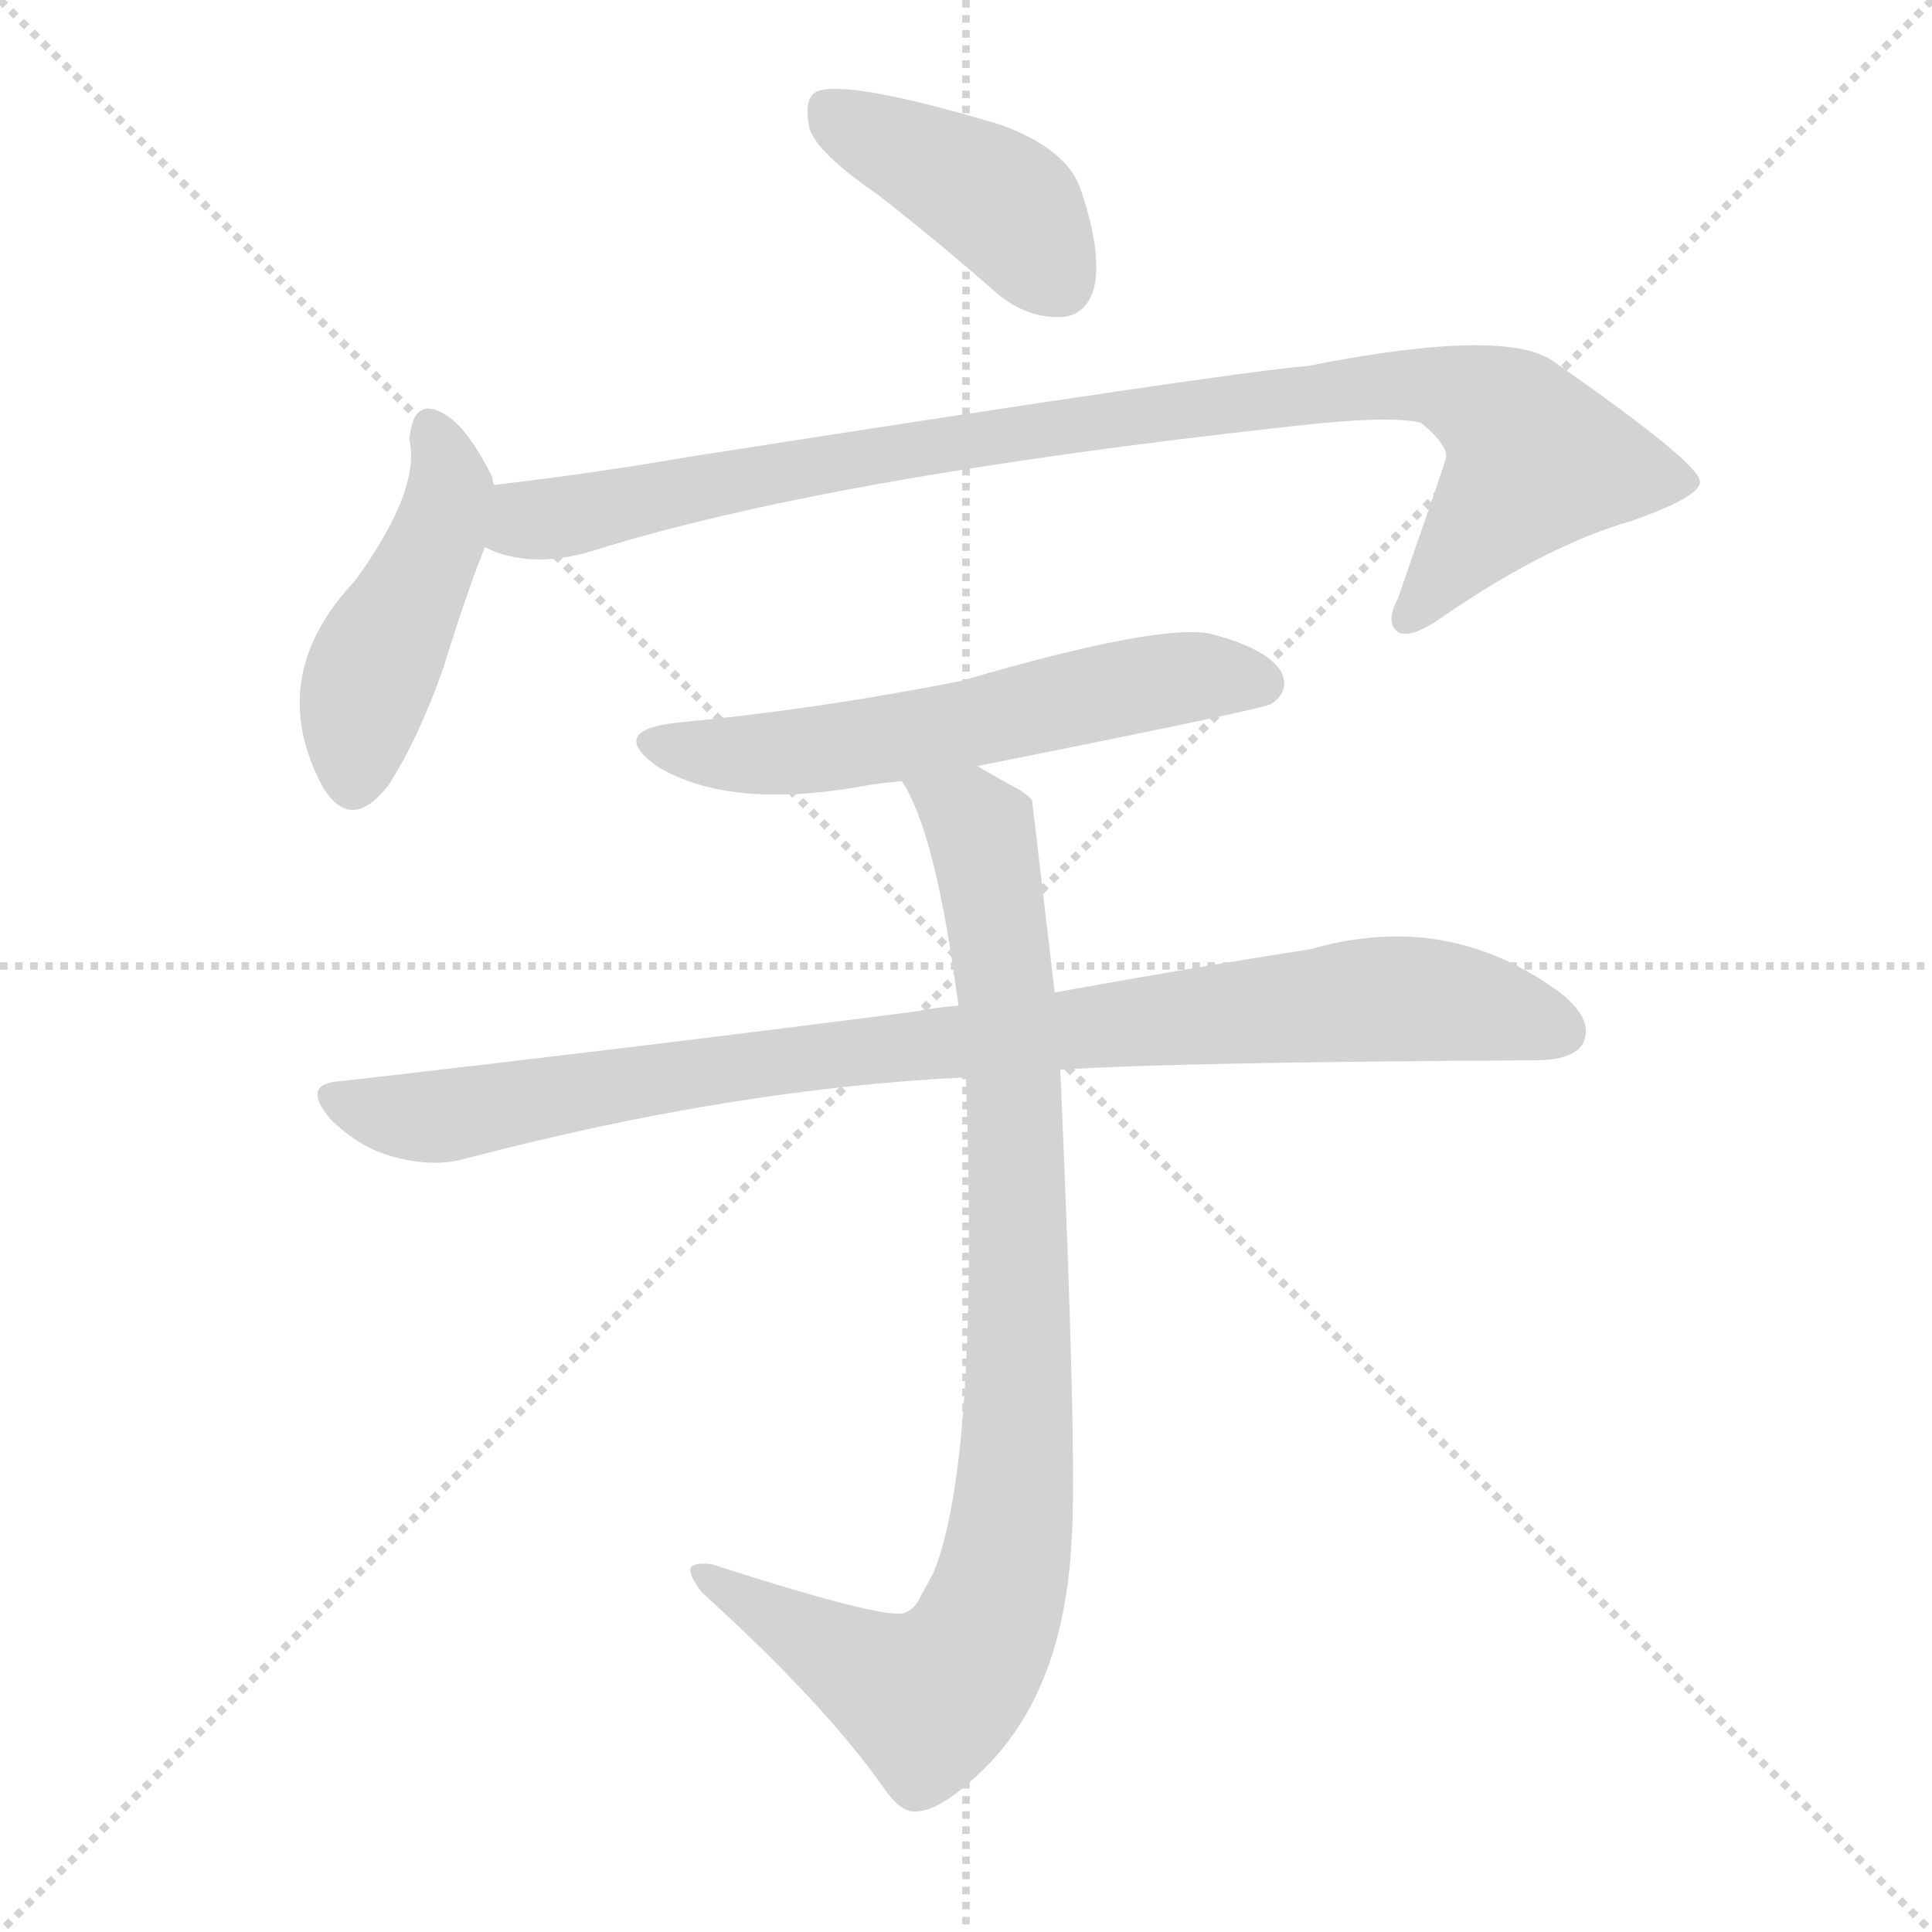
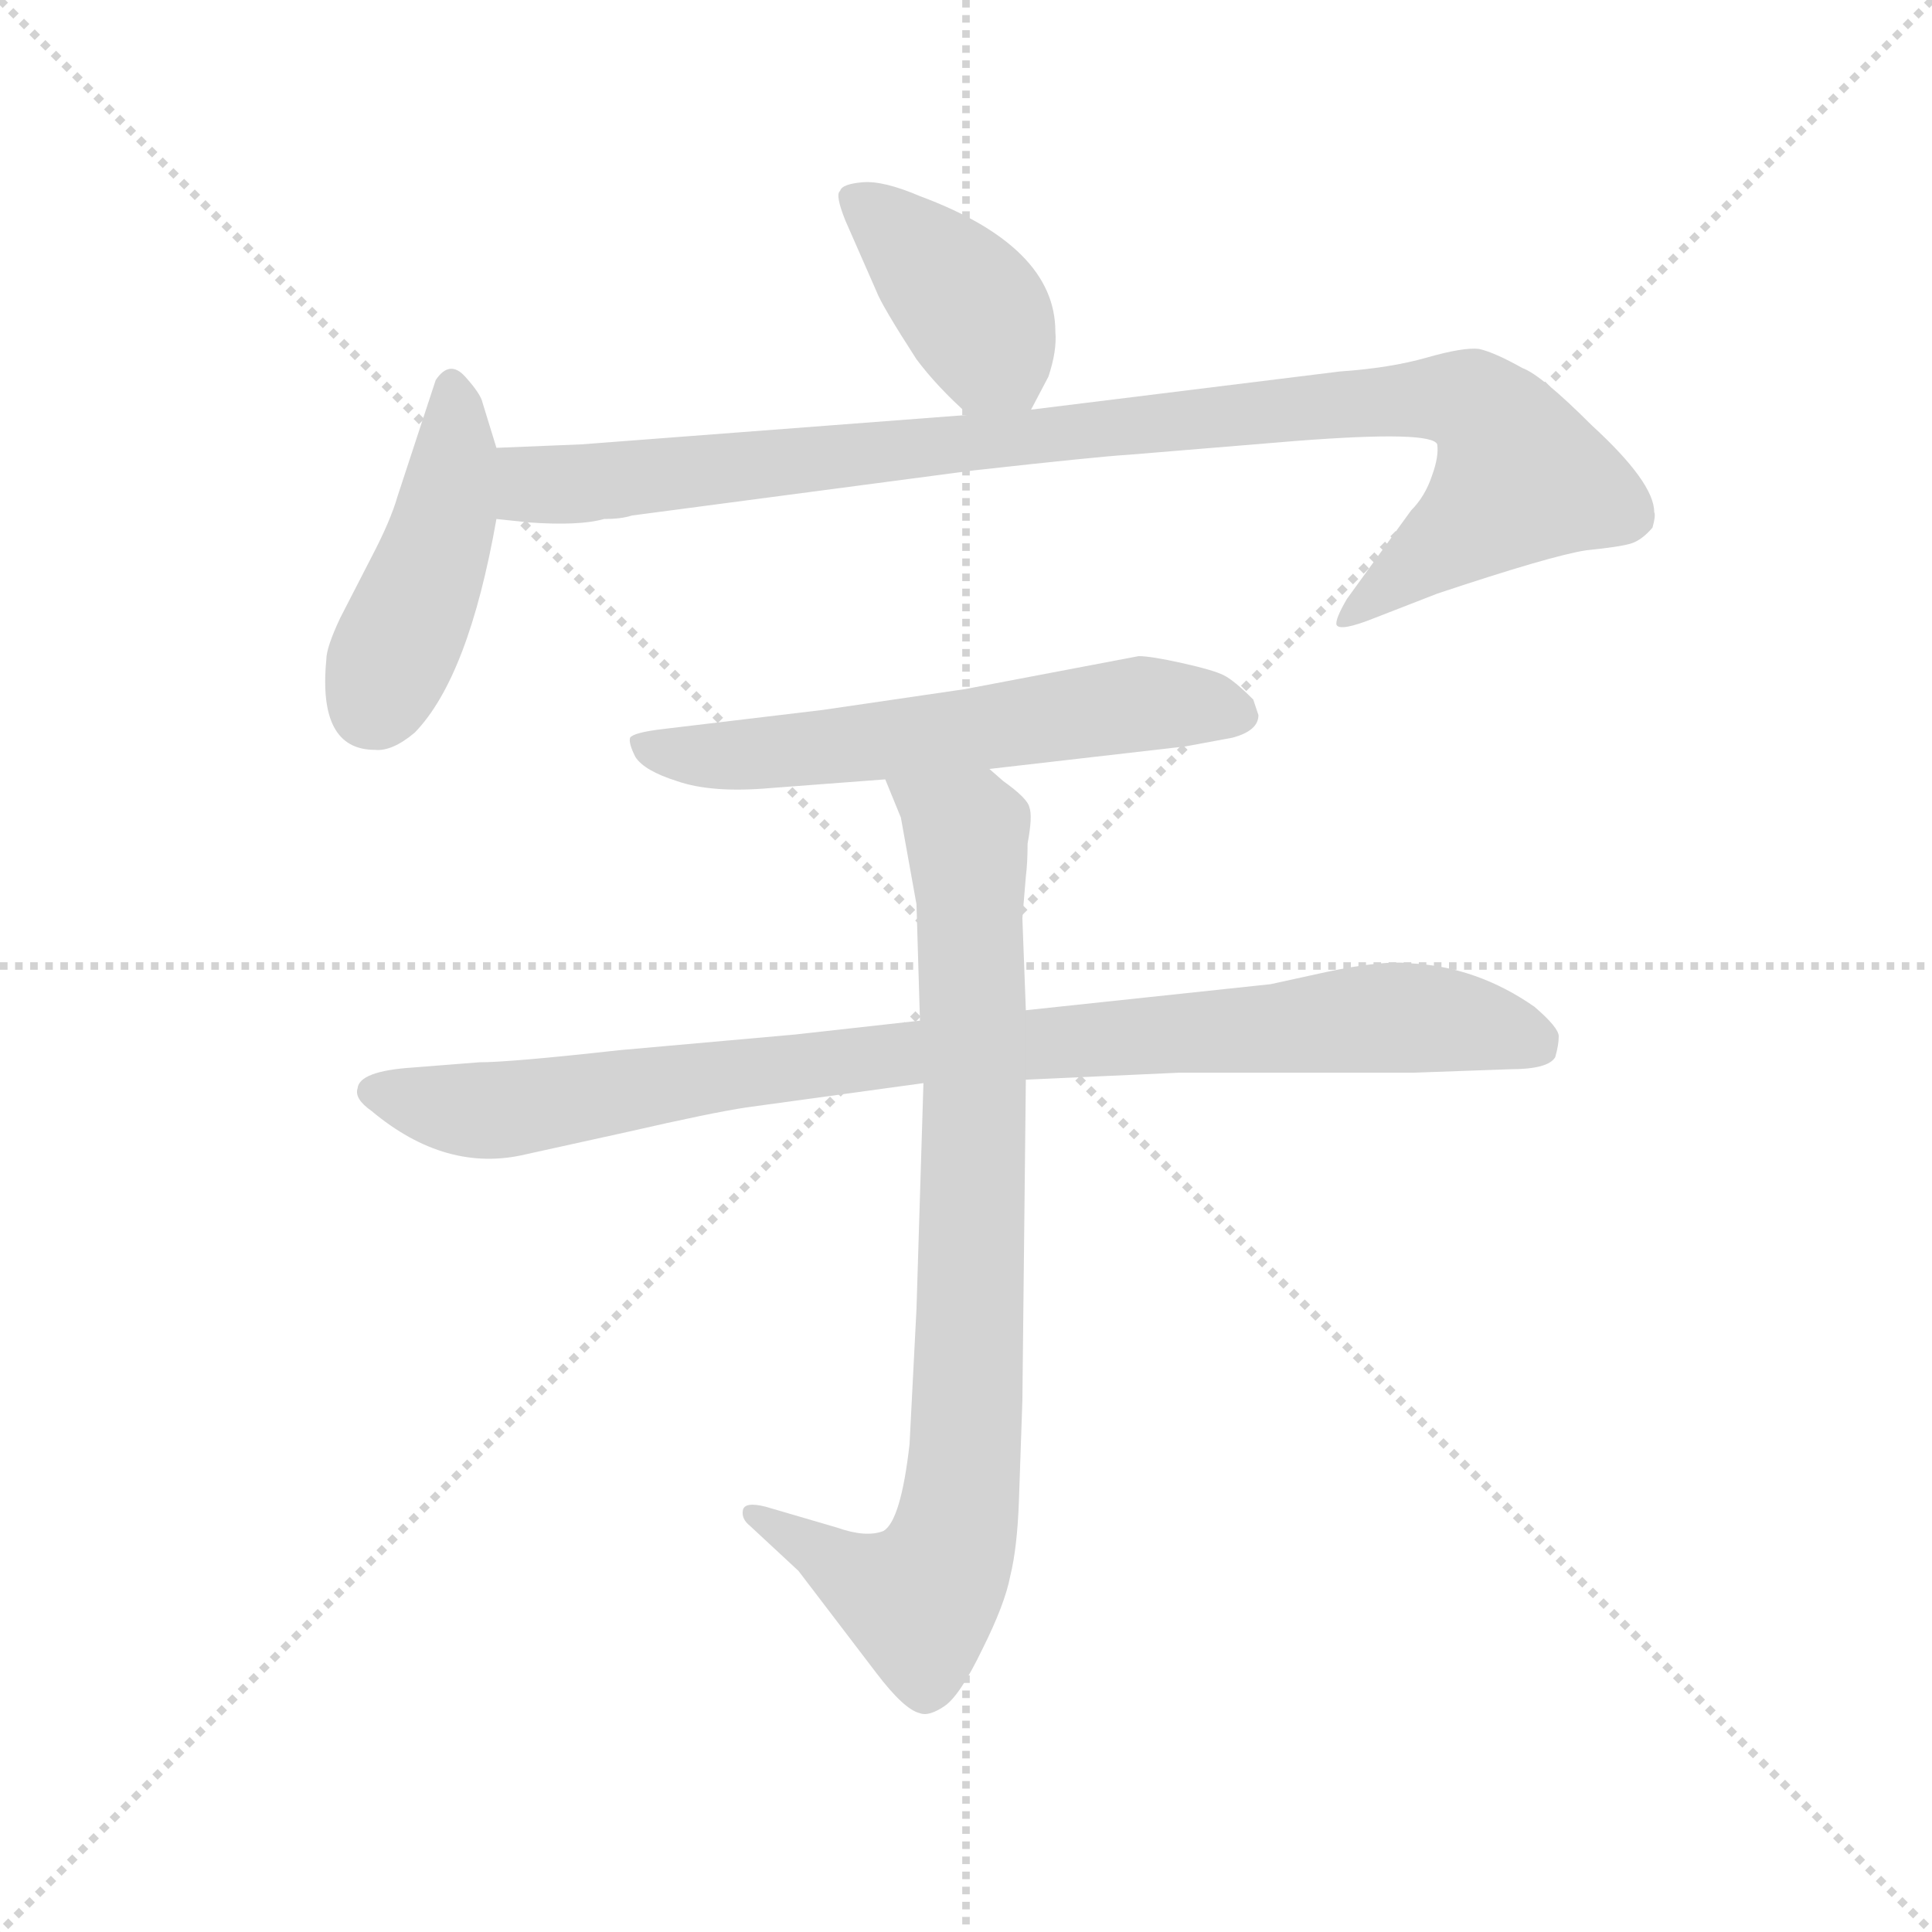
<svg xmlns="http://www.w3.org/2000/svg" version="1.1" viewBox="0 0 1024 1024">
  <g stroke="lightgray" stroke-dasharray="1,1" stroke-width="1" transform="scale(4, 4)">
    <line x1="0" y1="0" x2="256" y2="256" />
    <line x1="256" y1="0" x2="0" y2="256" />
    <line x1="128" y1="0" x2="128" y2="256" />
    <line x1="0" y1="128" x2="256" y2="128" />
  </g>
-   <g transform="scale(1, -1) translate(0, -900)">
+   <g transform="scale(0.92, -0.92) translate(60, -830)">
    <style type="text/css">
      
        @keyframes keyframes0 {
          from {
            stroke: blue;
-             stroke-dashoffset: 415;
+             stroke-dashoffset: 404;
            stroke-width: 128;
          }
          57% {
            animation-timing-function: step-end;
            stroke: blue;
            stroke-dashoffset: 0;
            stroke-width: 128;
          }
          to {
            stroke: black;
            stroke-width: 1024;
          }
        }
        #make-me-a-hanzi-animation-0 {
-           animation: keyframes0 0.588s both;
+           animation: keyframes0 0.579s both;
          animation-delay: 0s;
          animation-timing-function: linear;
        }
      
        @keyframes keyframes1 {
          from {
            stroke: blue;
            stroke-dashoffset: 451;
            stroke-width: 128;
          }
          59% {
            animation-timing-function: step-end;
            stroke: blue;
            stroke-dashoffset: 0;
            stroke-width: 128;
          }
          to {
            stroke: black;
            stroke-width: 1024;
          }
        }
        #make-me-a-hanzi-animation-1 {
          animation: keyframes1 0.617s both;
-           animation-delay: 0.588s;
+           animation-delay: 0.579s;
          animation-timing-function: linear;
        }
      
        @keyframes keyframes2 {
          from {
            stroke: blue;
-             stroke-dashoffset: 936;
+             stroke-dashoffset: 1004;
            stroke-width: 128;
          }
-           75% {
+           77% {
            animation-timing-function: step-end;
            stroke: blue;
            stroke-dashoffset: 0;
            stroke-width: 128;
          }
          to {
            stroke: black;
            stroke-width: 1024;
          }
        }
        #make-me-a-hanzi-animation-2 {
-           animation: keyframes2 1.012s both;
-           animation-delay: 1.205s;
+           animation: keyframes2 1.067s both;
+           animation-delay: 1.196s;
          animation-timing-function: linear;
        }
      
        @keyframes keyframes3 {
          from {
            stroke: blue;
-             stroke-dashoffset: 579;
+             stroke-dashoffset: 603;
            stroke-width: 128;
          }
-           65% {
+           66% {
            animation-timing-function: step-end;
            stroke: blue;
            stroke-dashoffset: 0;
            stroke-width: 128;
          }
          to {
            stroke: black;
            stroke-width: 1024;
          }
        }
        #make-me-a-hanzi-animation-3 {
-           animation: keyframes3 0.721s both;
-           animation-delay: 2.216s;
+           animation: keyframes3 0.741s both;
+           animation-delay: 2.263s;
          animation-timing-function: linear;
        }
      
        @keyframes keyframes4 {
          from {
            stroke: blue;
-             stroke-dashoffset: 912;
+             stroke-dashoffset: 931;
            stroke-width: 128;
          }
          75% {
            animation-timing-function: step-end;
            stroke: blue;
            stroke-dashoffset: 0;
            stroke-width: 128;
          }
          to {
            stroke: black;
            stroke-width: 1024;
          }
        }
        #make-me-a-hanzi-animation-4 {
-           animation: keyframes4 0.992s both;
-           animation-delay: 2.938s;
+           animation: keyframes4 1.008s both;
+           animation-delay: 3.004s;
          animation-timing-function: linear;
        }
      
        @keyframes keyframes5 {
          from {
            stroke: blue;
-             stroke-dashoffset: 908;
+             stroke-dashoffset: 858;
            stroke-width: 128;
          }
-           75% {
+           74% {
            animation-timing-function: step-end;
            stroke: blue;
            stroke-dashoffset: 0;
            stroke-width: 128;
          }
          to {
            stroke: black;
            stroke-width: 1024;
          }
        }
        #make-me-a-hanzi-animation-5 {
-           animation: keyframes5 0.989s both;
-           animation-delay: 3.93s;
+           animation: keyframes5 0.948s both;
+           animation-delay: 4.011s;
          animation-timing-function: linear;
        }
      
    </style>
-     <path d="M 465 797 Q 496 773 529 744 Q 545 731 563 732 Q 576 733 580 748 Q 584 766 573 799 Q 566 821 530 834 Q 446 859 432 851 Q 426 847 429 832 Q 433 819 465 797 Z" fill="lightgray" />
-     <path d="M 262 643 Q 261 644 261 647 Q 249 671 238 679 Q 219 692 217 667 Q 223 640 188 592 Q 140 541 171 483 Q 186 458 206 484 Q 222 509 235 546 Q 247 585 257 610 C 266 632 266 632 262 643 Z" fill="lightgray" />
-     <path d="M 257 610 Q 281 598 314 608 Q 438 647 684 674 Q 736 680 753 676 Q 769 663 766 656 Q 766 655 741 583 Q 734 570 741 565 Q 748 561 766 574 Q 820 611 865 624 Q 902 637 901 645 Q 900 655 824 708 Q 799 727 693 706 Q 654 703 366 658 Q 314 649 262 643 C 232 639 228 618 257 610 Z" fill="lightgray" />
-     <path d="M 518 494 Q 669 524 674 527 Q 684 534 679 544 Q 672 556 642 564 Q 615 570 509 539 Q 433 524 359 517 Q 322 513 348 494 Q 387 470 461 484 Q 468 485 478 486 L 518 494 Z" fill="lightgray" />
-     <path d="M 508 367 Q 495 366 486 364 Q 347 346 181 327 Q 159 326 175 307 Q 190 292 208 287 Q 230 281 247 286 Q 388 323 512 329 L 562 333 Q 619 337 813 338 Q 834 338 839 347 Q 845 359 828 373 Q 768 418 695 397 Q 637 388 559 374 L 508 367 Z" fill="lightgray" />
-     <path d="M 478 486 Q 496 459 508 367 L 512 329 Q 519 127 495 67 Q 492 61 488 54 Q 485 47 479 45 Q 467 42 377 71 Q 368 72 366 69 Q 365 65 372 56 Q 436 -2 468 -47 Q 478 -62 487 -60 Q 499 -59 519 -40 Q 564 2 568 84 Q 571 126 562 333 L 559 374 L 547 476 Q 544 479 541 481 Q 528 488 518 494 C 492 509 465 513 478 486 Z" fill="lightgray" />
+     <path d="M 534 594 L 544 613 Q 549 628 548 639 Q 548 688 470 717 Q 449 726 437 725 Q 425 724 424 720 Q 421 718 427 703 L 445 662 Q 448 654 468 623 Q 480 607 498 591 C 520 571 521 570 534 594 Z" fill="lightgray" />
+     <path d="M 226 572 L 218 598 Q 217 603 208 613 Q 199 623 191 611 L 169 544 Q 165 530 154 509 L 136 474 Q 128 457 128 450 Q 123 398 156 398 Q 166 397 179 408 Q 210 440 226 531 L 226 572 Z" fill="lightgray" />
+     <path d="M 275 574 L 226 572 C 196 571 196 534 226 531 L 245 529 Q 274 527 288 531 Q 298 531 304 533 L 501 559 Q 573 567 590 568 L 687 576 Q 765 582 768 574 Q 769 567 765 556 Q 761 544 753 536 L 716 485 Q 709 473 710 470 Q 712 466 732 474 L 768 488 Q 834 510 854 513 Q 874 515 880 517 Q 886 519 892 526 Q 894 533 893 535 Q 893 552 857 585 Q 828 614 817 618 Q 801 627 792 629 Q 783 630 762 624 Q 741 618 712 616 L 534 594 L 498 591 L 275 574 Z" fill="lightgray" />
+     <path d="M 510 387 L 623 400 L 650 405 Q 665 409 665 418 L 662 427 Q 651 438 645 441 Q 639 444 621 448 Q 603 452 596 452 L 496 433 L 414 421 L 322 410 Q 305 408 303 405 Q 302 402 306 394 Q 311 386 330 380 Q 350 373 384 376 L 450 381 L 510 387 Z" fill="lightgray" />
+     <path d="M 470 242 L 398 234 L 297 225 Q 234 218 216 218 L 178 215 Q 147 213 146 203 Q 144 197 154 190 Q 197 154 243 165 L 302 178 Q 350 189 370 192 L 472 206 L 531 208 L 619 212 L 754 212 L 810 214 Q 832 214 836 221 Q 838 228 838 233 Q 838 238 824 250 Q 791 273 753 275 Q 737 277 704 270 L 672 263 L 531 248 L 470 242 Z" fill="lightgray" />
+     <path d="M 459 359 L 468 309 L 470 242 L 472 206 L 468 76 L 464 -2 Q 459 -46 449 -52 Q 439 -56 422 -50 L 381 -38 Q 369 -35 368 -40 Q 367 -45 372 -49 L 400 -75 L 445 -134 Q 461 -155 470 -157 Q 475 -159 484 -153 Q 493 -147 506 -120 Q 519 -94 522 -78 Q 526 -62 527 -35 L 529 23 L 531 208 L 531 248 L 529 301 L 531 325 Q 532 333 532 344 Q 535 360 533 365 Q 532 370 518 380 L 510 387 C 487 406 439 409 450 381 L 459 359 Z" fill="lightgray" />
    <clipPath id="make-me-a-hanzi-clip-0">
-       <path d="M 465 797 Q 496 773 529 744 Q 545 731 563 732 Q 576 733 580 748 Q 584 766 573 799 Q 566 821 530 834 Q 446 859 432 851 Q 426 847 429 832 Q 433 819 465 797 Z" />
+       <path d="M 534 594 L 544 613 Q 549 628 548 639 Q 548 688 470 717 Q 449 726 437 725 Q 425 724 424 720 Q 421 718 427 703 L 445 662 Q 448 654 468 623 Q 480 607 498 591 C 520 571 521 570 534 594 Z" />
    </clipPath>
-     <path clip-path="url(#make-me-a-hanzi-clip-0)" d="M 437 844 L 532 792 L 562 751" fill="none" id="make-me-a-hanzi-animation-0" stroke-dasharray="287 574" stroke-linecap="round" />
+     <path clip-path="url(#make-me-a-hanzi-clip-0)" d="M 433 716 L 503 648 L 527 604" fill="none" id="make-me-a-hanzi-animation-0" stroke-dasharray="276 552" stroke-linecap="round" />
    <clipPath id="make-me-a-hanzi-clip-1">
-       <path d="M 262 643 Q 261 644 261 647 Q 249 671 238 679 Q 219 692 217 667 Q 223 640 188 592 Q 140 541 171 483 Q 186 458 206 484 Q 222 509 235 546 Q 247 585 257 610 C 266 632 266 632 262 643 Z" />
+       <path d="M 226 572 L 218 598 Q 217 603 208 613 Q 199 623 191 611 L 169 544 Q 165 530 154 509 L 136 474 Q 128 457 128 450 Q 123 398 156 398 Q 166 397 179 408 Q 210 440 226 531 L 226 572 Z" />
    </clipPath>
-     <path clip-path="url(#make-me-a-hanzi-clip-1)" d="M 228 671 L 239 640 L 196 543 L 187 488" fill="none" id="make-me-a-hanzi-animation-1" stroke-dasharray="323 646" stroke-linecap="round" />
+     <path clip-path="url(#make-me-a-hanzi-clip-1)" d="M 200 608 L 202 565 L 196 527 L 154 422" fill="none" id="make-me-a-hanzi-animation-1" stroke-dasharray="323 646" stroke-linecap="round" />
    <clipPath id="make-me-a-hanzi-clip-2">
-       <path d="M 257 610 Q 281 598 314 608 Q 438 647 684 674 Q 736 680 753 676 Q 769 663 766 656 Q 766 655 741 583 Q 734 570 741 565 Q 748 561 766 574 Q 820 611 865 624 Q 902 637 901 645 Q 900 655 824 708 Q 799 727 693 706 Q 654 703 366 658 Q 314 649 262 643 C 232 639 228 618 257 610 Z" />
+       <path d="M 275 574 L 226 572 C 196 571 196 534 226 531 L 245 529 Q 274 527 288 531 Q 298 531 304 533 L 501 559 Q 573 567 590 568 L 687 576 Q 765 582 768 574 Q 769 567 765 556 Q 761 544 753 536 L 716 485 Q 709 473 710 470 Q 712 466 732 474 L 768 488 Q 834 510 854 513 Q 874 515 880 517 Q 886 519 892 526 Q 894 533 893 535 Q 893 552 857 585 Q 828 614 817 618 Q 801 627 792 629 Q 783 630 762 624 Q 741 618 712 616 L 534 594 L 498 591 L 275 574 Z" />
    </clipPath>
-     <path clip-path="url(#make-me-a-hanzi-clip-2)" d="M 266 614 L 280 624 L 408 651 L 747 697 L 798 680 L 813 654 L 746 572" fill="none" id="make-me-a-hanzi-animation-2" stroke-dasharray="808 1616" stroke-linecap="round" />
+     <path clip-path="url(#make-me-a-hanzi-clip-2)" d="M 232 565 L 247 551 L 270 551 L 707 597 L 788 598 L 805 581 L 816 554 L 714 472" fill="none" id="make-me-a-hanzi-animation-2" stroke-dasharray="876 1752" stroke-linecap="round" />
    <clipPath id="make-me-a-hanzi-clip-3">
-       <path d="M 518 494 Q 669 524 674 527 Q 684 534 679 544 Q 672 556 642 564 Q 615 570 509 539 Q 433 524 359 517 Q 322 513 348 494 Q 387 470 461 484 Q 468 485 478 486 L 518 494 Z" />
+       <path d="M 510 387 L 623 400 L 650 405 Q 665 409 665 418 L 662 427 Q 651 438 645 441 Q 639 444 621 448 Q 603 452 596 452 L 496 433 L 414 421 L 322 410 Q 305 408 303 405 Q 302 402 306 394 Q 311 386 330 380 Q 350 373 384 376 L 450 381 L 510 387 Z" />
    </clipPath>
-     <path clip-path="url(#make-me-a-hanzi-clip-3)" d="M 351 507 L 380 500 L 448 504 L 612 539 L 669 538" fill="none" id="make-me-a-hanzi-animation-3" stroke-dasharray="451 902" stroke-linecap="round" />
+     <path clip-path="url(#make-me-a-hanzi-clip-3)" d="M 309 401 L 327 395 L 375 395 L 594 424 L 653 419" fill="none" id="make-me-a-hanzi-animation-3" stroke-dasharray="475 950" stroke-linecap="round" />
    <clipPath id="make-me-a-hanzi-clip-4">
-       <path d="M 508 367 Q 495 366 486 364 Q 347 346 181 327 Q 159 326 175 307 Q 190 292 208 287 Q 230 281 247 286 Q 388 323 512 329 L 562 333 Q 619 337 813 338 Q 834 338 839 347 Q 845 359 828 373 Q 768 418 695 397 Q 637 388 559 374 L 508 367 Z" />
+       <path d="M 470 242 L 398 234 L 297 225 Q 234 218 216 218 L 178 215 Q 147 213 146 203 Q 144 197 154 190 Q 197 154 243 165 L 302 178 Q 350 189 370 192 L 472 206 L 531 208 L 619 212 L 754 212 L 810 214 Q 832 214 836 221 Q 838 228 838 233 Q 838 238 824 250 Q 791 273 753 275 Q 737 277 704 270 L 672 263 L 531 248 L 470 242 Z" />
    </clipPath>
-     <path clip-path="url(#make-me-a-hanzi-clip-4)" d="M 178 317 L 219 308 L 250 310 L 453 343 L 723 370 L 771 369 L 827 353" fill="none" id="make-me-a-hanzi-animation-4" stroke-dasharray="784 1568" stroke-linecap="round" />
+     <path clip-path="url(#make-me-a-hanzi-clip-4)" d="M 156 200 L 220 190 L 448 221 L 740 244 L 781 242 L 825 229" fill="none" id="make-me-a-hanzi-animation-4" stroke-dasharray="803 1606" stroke-linecap="round" />
    <clipPath id="make-me-a-hanzi-clip-5">
-       <path d="M 478 486 Q 496 459 508 367 L 512 329 Q 519 127 495 67 Q 492 61 488 54 Q 485 47 479 45 Q 467 42 377 71 Q 368 72 366 69 Q 365 65 372 56 Q 436 -2 468 -47 Q 478 -62 487 -60 Q 499 -59 519 -40 Q 564 2 568 84 Q 571 126 562 333 L 559 374 L 547 476 Q 544 479 541 481 Q 528 488 518 494 C 492 509 465 513 478 486 Z" />
+       <path d="M 459 359 L 468 309 L 470 242 L 472 206 L 468 76 L 464 -2 Q 459 -46 449 -52 Q 439 -56 422 -50 L 381 -38 Q 369 -35 368 -40 Q 367 -45 372 -49 L 400 -75 L 445 -134 Q 461 -155 470 -157 Q 475 -159 484 -153 Q 493 -147 506 -120 Q 519 -94 522 -78 Q 526 -62 527 -35 L 529 23 L 531 208 L 531 248 L 529 301 L 531 325 Q 532 333 532 344 Q 535 360 533 365 Q 532 370 518 380 L 510 387 C 487 406 439 409 450 381 L 459 359 Z" />
    </clipPath>
-     <path clip-path="url(#make-me-a-hanzi-clip-5)" d="M 485 485 L 513 468 L 520 457 L 531 393 L 539 295 L 540 159 L 530 59 L 511 17 L 492 0 L 373 64" fill="none" id="make-me-a-hanzi-animation-5" stroke-dasharray="780 1560" stroke-linecap="round" />
+     <path clip-path="url(#make-me-a-hanzi-clip-5)" d="M 458 378 L 490 355 L 498 340 L 501 154 L 492 -41 L 487 -65 L 470 -92 L 433 -78 L 375 -42" fill="none" id="make-me-a-hanzi-animation-5" stroke-dasharray="730 1460" stroke-linecap="round" />
  </g>
</svg>
